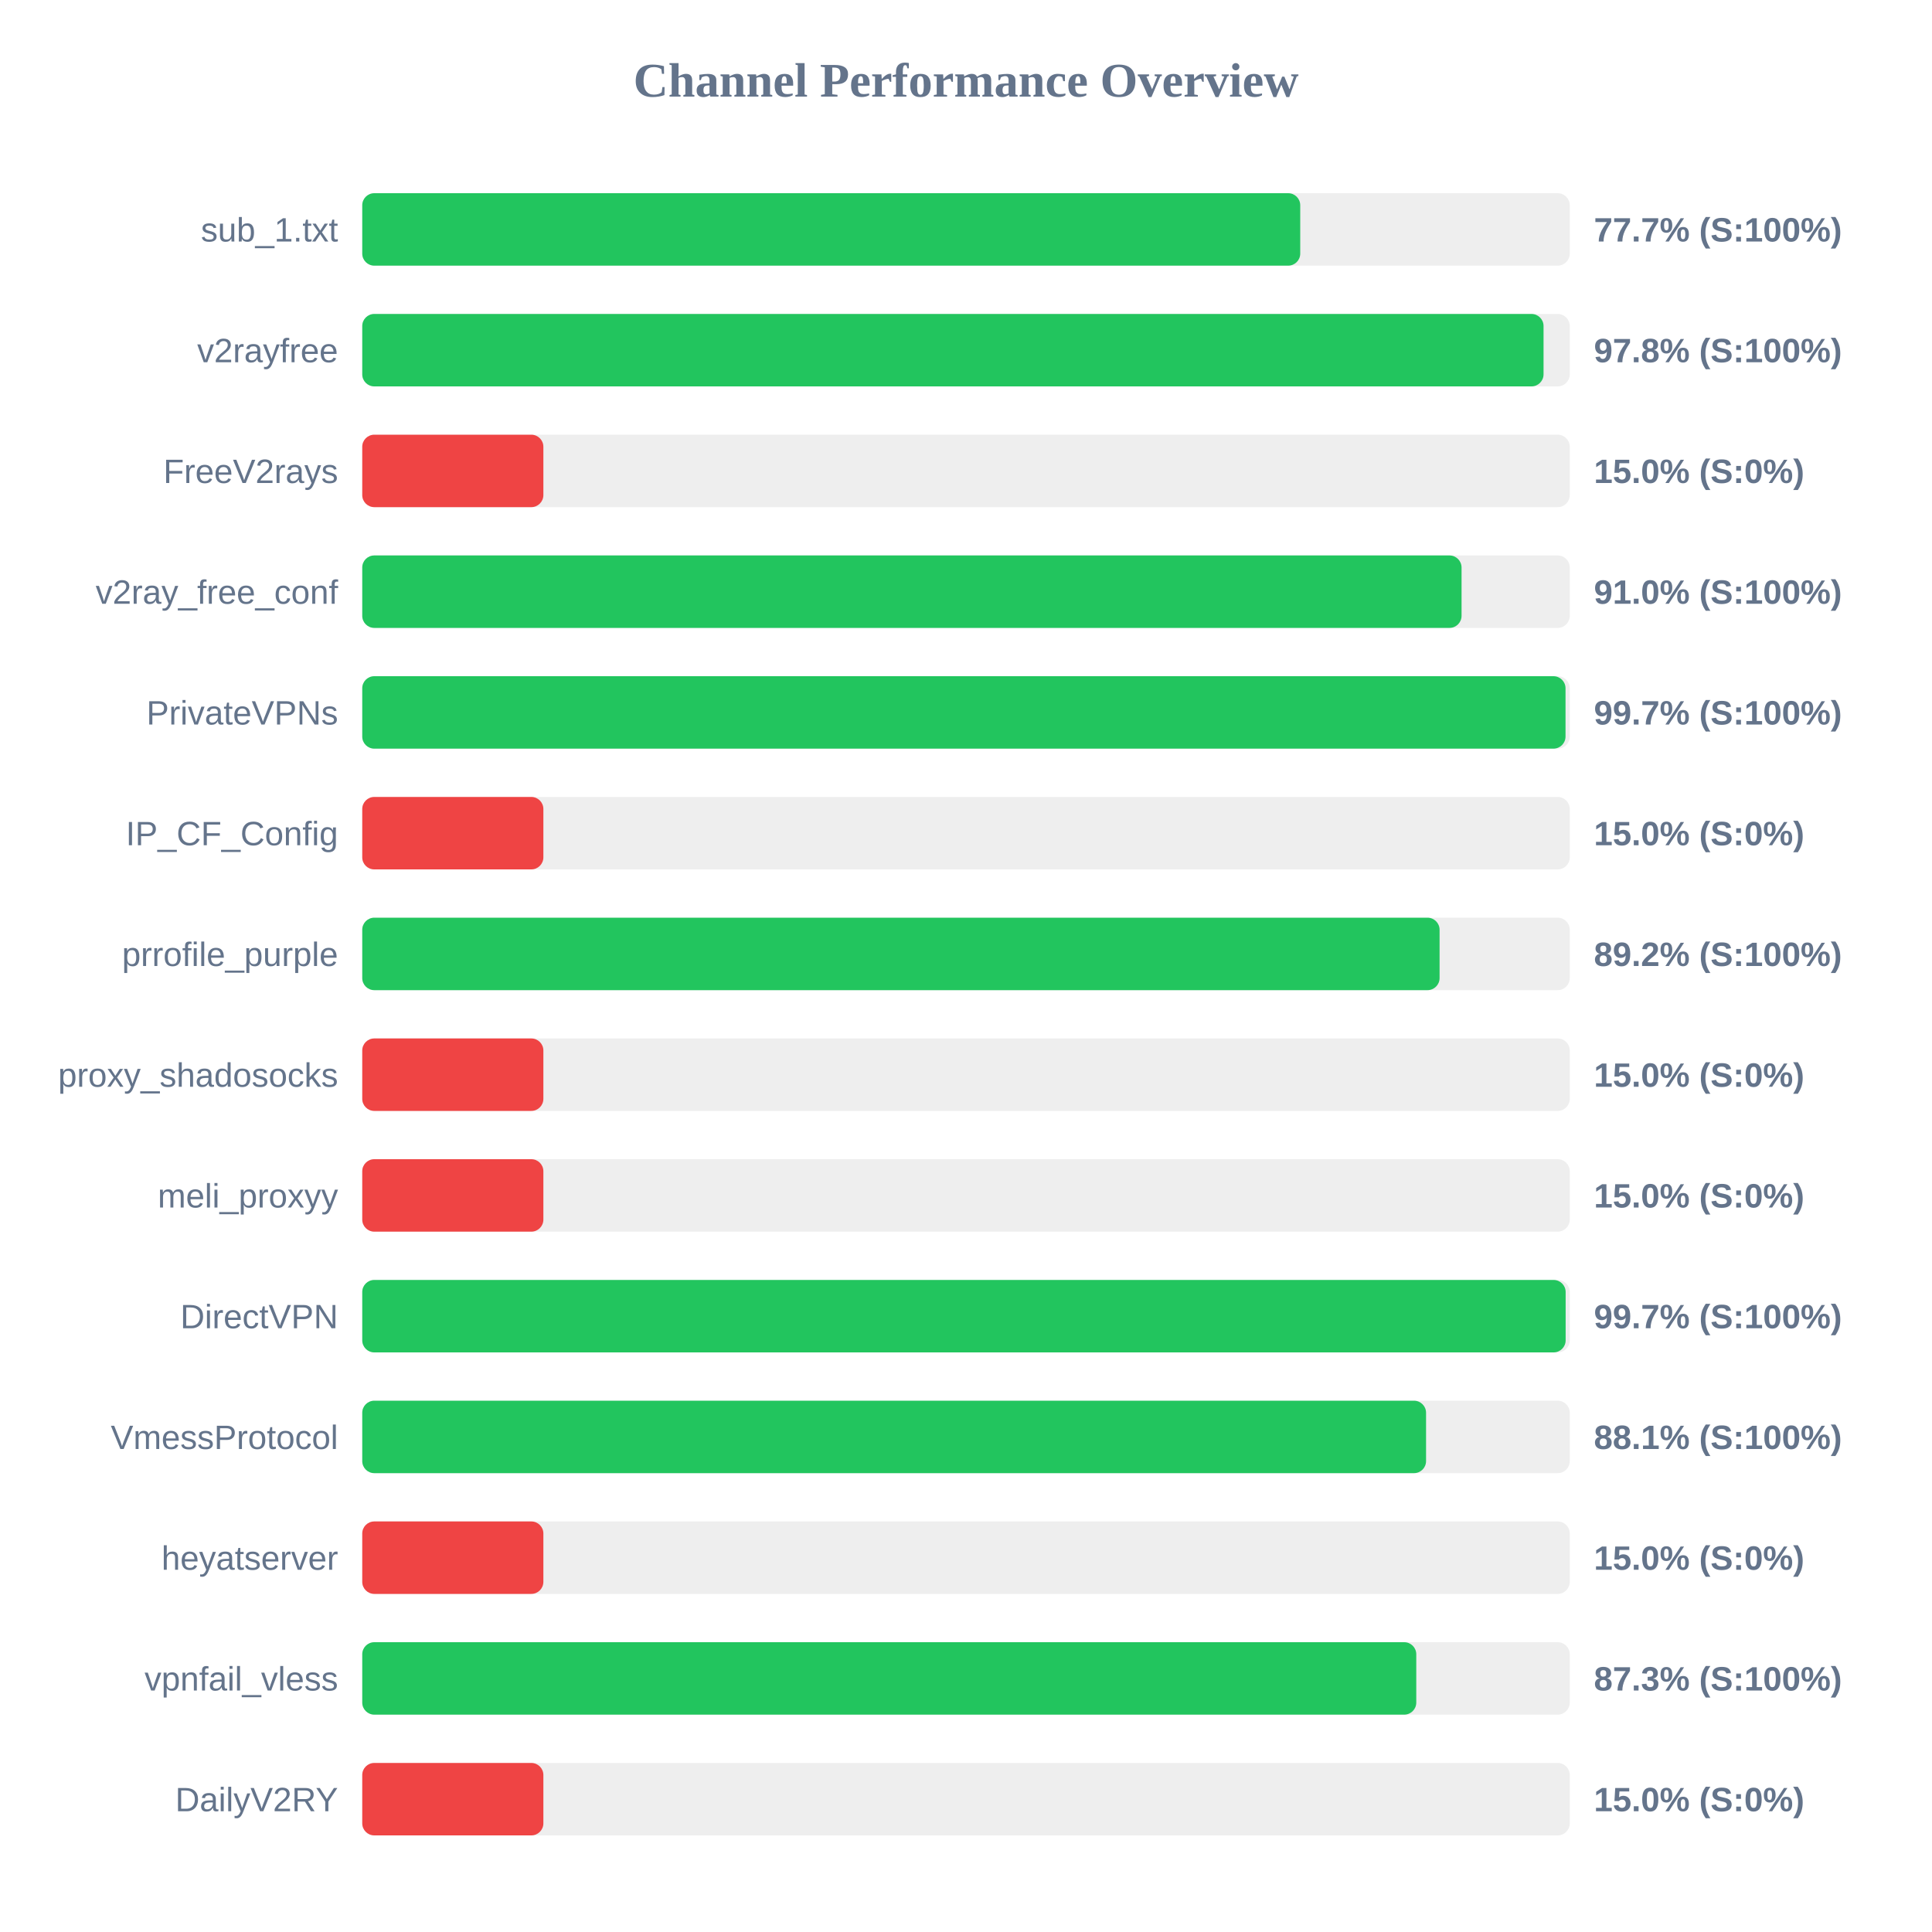
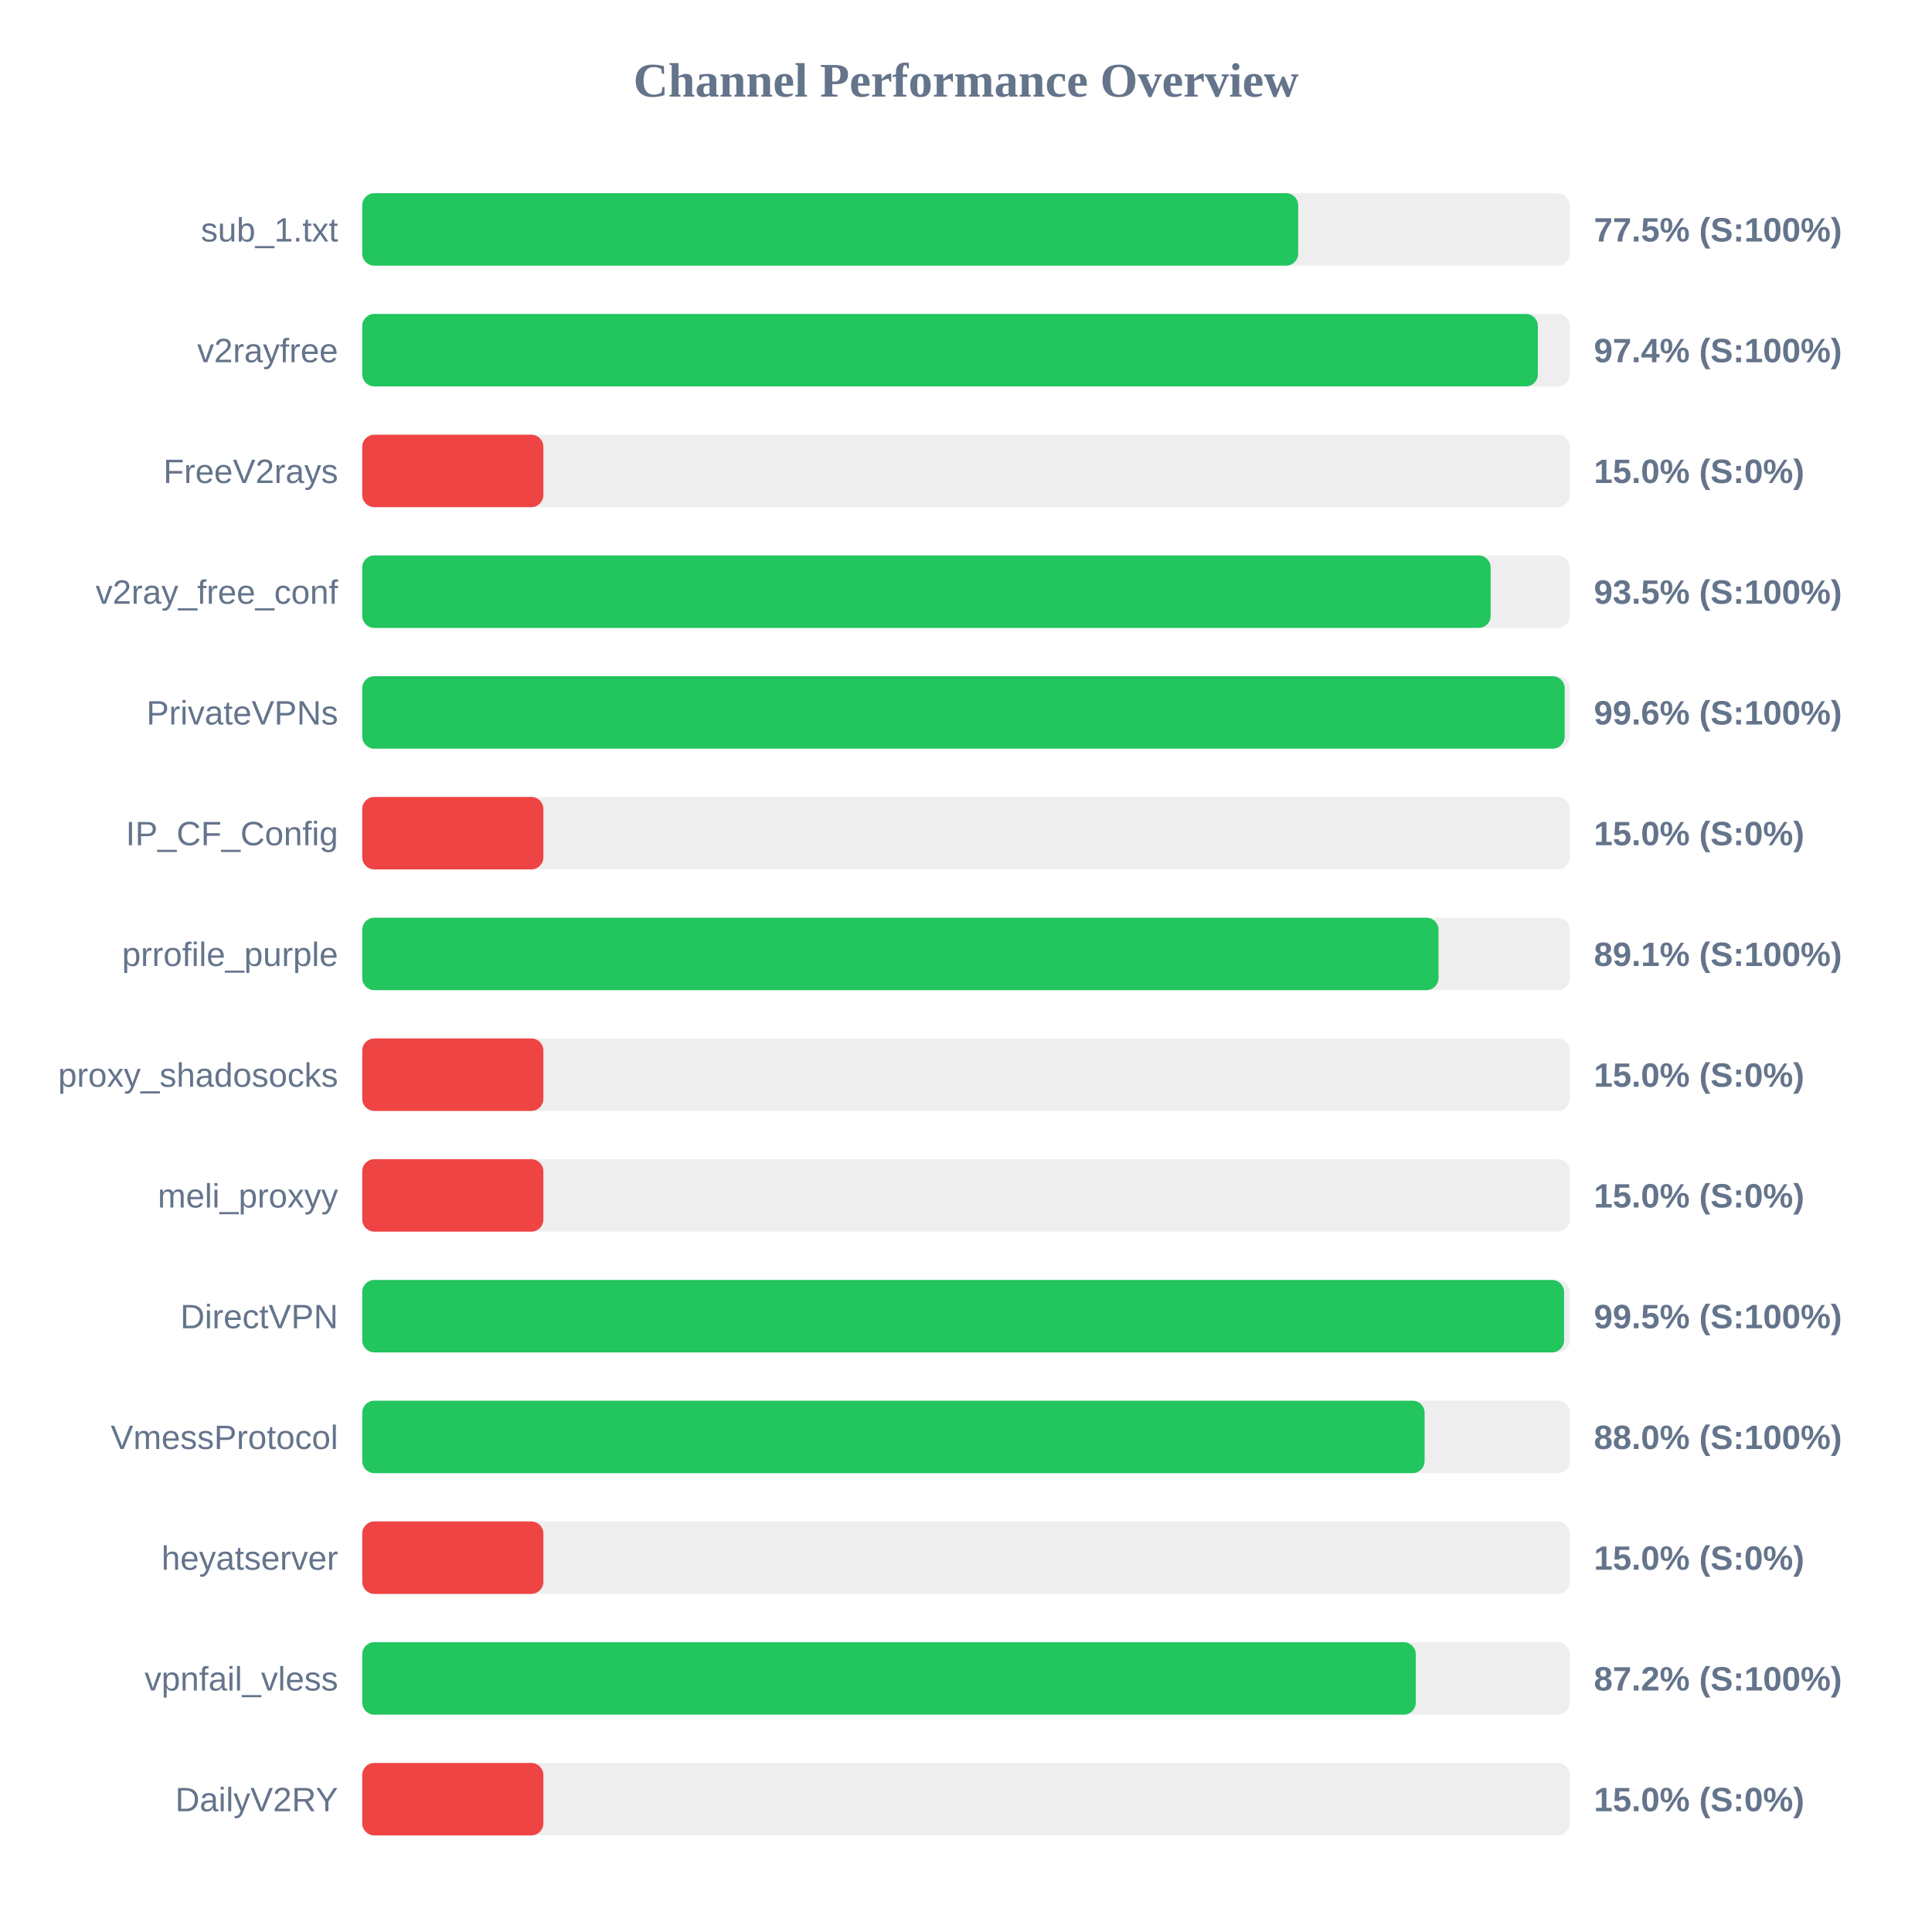
<svg xmlns="http://www.w3.org/2000/svg" width="800" height="800" version="1.1">
  <style>
        .row { font: 14px Arial; fill: #64748b; }
        .score { font: bold 14px Arial; fill: #64748b; }
    </style>
  <text x="400" y="40" text-anchor="middle" font-size="20px" font-weight="bold" fill="#64748b">Channel Performance Overview</text>
  <rect x="150" y="80" width="500" height="30" fill="#eee" rx="5" />
-   <rect x="150" y="80" width="388.4" height="30" fill="#22c55e" rx="5" />
+   <rect x="150" y="80" width="387.55" height="30" fill="#22c55e" rx="5" />
  <text x="140" y="100" text-anchor="end" class="row">sub_1.txt</text>
-   <text x="660" y="100" text-anchor="start" class="score">77.7% (S:100%)</text>
+   <text x="660" y="100" text-anchor="start" class="score">77.5% (S:100%)</text>
  <rect x="150" y="130" width="500" height="30" fill="#eee" rx="5" />
-   <rect x="150" y="130" width="489.15" height="30" fill="#22c55e" rx="5" />
+   <rect x="150" y="130" width="486.8" height="30" fill="#22c55e" rx="5" />
  <text x="140" y="150" text-anchor="end" class="row">v2rayfree</text>
-   <text x="660" y="150" text-anchor="start" class="score">97.8% (S:100%)</text>
+   <text x="660" y="150" text-anchor="start" class="score">97.4% (S:100%)</text>
  <rect x="150" y="180" width="500" height="30" fill="#eee" rx="5" />
  <rect x="150" y="180" width="75.0" height="30" fill="#ef4444" rx="5" />
  <text x="140" y="200" text-anchor="end" class="row">FreeV2rays</text>
  <text x="660" y="200" text-anchor="start" class="score">15.0% (S:0%)</text>
  <rect x="150" y="230" width="500" height="30" fill="#eee" rx="5" />
-   <rect x="150" y="230" width="455.2" height="30" fill="#22c55e" rx="5" />
+   <rect x="150" y="230" width="467.25" height="30" fill="#22c55e" rx="5" />
  <text x="140" y="250" text-anchor="end" class="row">v2ray_free_conf</text>
-   <text x="660" y="250" text-anchor="start" class="score">91.0% (S:100%)</text>
+   <text x="660" y="250" text-anchor="start" class="score">93.5% (S:100%)</text>
  <rect x="150" y="280" width="500" height="30" fill="#eee" rx="5" />
-   <rect x="150" y="280" width="498.25" height="30" fill="#22c55e" rx="5" />
+   <rect x="150" y="280" width="497.9" height="30" fill="#22c55e" rx="5" />
  <text x="140" y="300" text-anchor="end" class="row">PrivateVPNs</text>
-   <text x="660" y="300" text-anchor="start" class="score">99.7% (S:100%)</text>
+   <text x="660" y="300" text-anchor="start" class="score">99.6% (S:100%)</text>
  <rect x="150" y="330" width="500" height="30" fill="#eee" rx="5" />
  <rect x="150" y="330" width="75.0" height="30" fill="#ef4444" rx="5" />
  <text x="140" y="350" text-anchor="end" class="row">IP_CF_Config</text>
  <text x="660" y="350" text-anchor="start" class="score">15.0% (S:0%)</text>
  <rect x="150" y="380" width="500" height="30" fill="#eee" rx="5" />
-   <rect x="150" y="380" width="446.1" height="30" fill="#22c55e" rx="5" />
+   <rect x="150" y="380" width="445.65" height="30" fill="#22c55e" rx="5" />
  <text x="140" y="400" text-anchor="end" class="row">prrofile_purple</text>
-   <text x="660" y="400" text-anchor="start" class="score">89.2% (S:100%)</text>
+   <text x="660" y="400" text-anchor="start" class="score">89.1% (S:100%)</text>
  <rect x="150" y="430" width="500" height="30" fill="#eee" rx="5" />
  <rect x="150" y="430" width="75.0" height="30" fill="#ef4444" rx="5" />
  <text x="140" y="450" text-anchor="end" class="row">proxy_shadosocks</text>
  <text x="660" y="450" text-anchor="start" class="score">15.0% (S:0%)</text>
  <rect x="150" y="480" width="500" height="30" fill="#eee" rx="5" />
  <rect x="150" y="480" width="75.0" height="30" fill="#ef4444" rx="5" />
  <text x="140" y="500" text-anchor="end" class="row">meli_proxyy</text>
  <text x="660" y="500" text-anchor="start" class="score">15.0% (S:0%)</text>
  <rect x="150" y="530" width="500" height="30" fill="#eee" rx="5" />
-   <rect x="150" y="530" width="498.3" height="30" fill="#22c55e" rx="5" />
+   <rect x="150" y="530" width="497.65" height="30" fill="#22c55e" rx="5" />
  <text x="140" y="550" text-anchor="end" class="row">DirectVPN</text>
-   <text x="660" y="550" text-anchor="start" class="score">99.7% (S:100%)</text>
+   <text x="660" y="550" text-anchor="start" class="score">99.5% (S:100%)</text>
  <rect x="150" y="580" width="500" height="30" fill="#eee" rx="5" />
-   <rect x="150" y="580" width="440.5" height="30" fill="#22c55e" rx="5" />
+   <rect x="150" y="580" width="439.9" height="30" fill="#22c55e" rx="5" />
  <text x="140" y="600" text-anchor="end" class="row">VmessProtocol</text>
-   <text x="660" y="600" text-anchor="start" class="score">88.1% (S:100%)</text>
+   <text x="660" y="600" text-anchor="start" class="score">88.0% (S:100%)</text>
  <rect x="150" y="630" width="500" height="30" fill="#eee" rx="5" />
  <rect x="150" y="630" width="75.0" height="30" fill="#ef4444" rx="5" />
  <text x="140" y="650" text-anchor="end" class="row">heyatserver</text>
  <text x="660" y="650" text-anchor="start" class="score">15.0% (S:0%)</text>
  <rect x="150" y="680" width="500" height="30" fill="#eee" rx="5" />
-   <rect x="150" y="680" width="436.45" height="30" fill="#22c55e" rx="5" />
+   <rect x="150" y="680" width="436.25" height="30" fill="#22c55e" rx="5" />
  <text x="140" y="700" text-anchor="end" class="row">vpnfail_vless</text>
-   <text x="660" y="700" text-anchor="start" class="score">87.3% (S:100%)</text>
+   <text x="660" y="700" text-anchor="start" class="score">87.2% (S:100%)</text>
  <rect x="150" y="730" width="500" height="30" fill="#eee" rx="5" />
  <rect x="150" y="730" width="75.0" height="30" fill="#ef4444" rx="5" />
  <text x="140" y="750" text-anchor="end" class="row">DailyV2RY</text>
  <text x="660" y="750" text-anchor="start" class="score">15.0% (S:0%)</text>
</svg>
